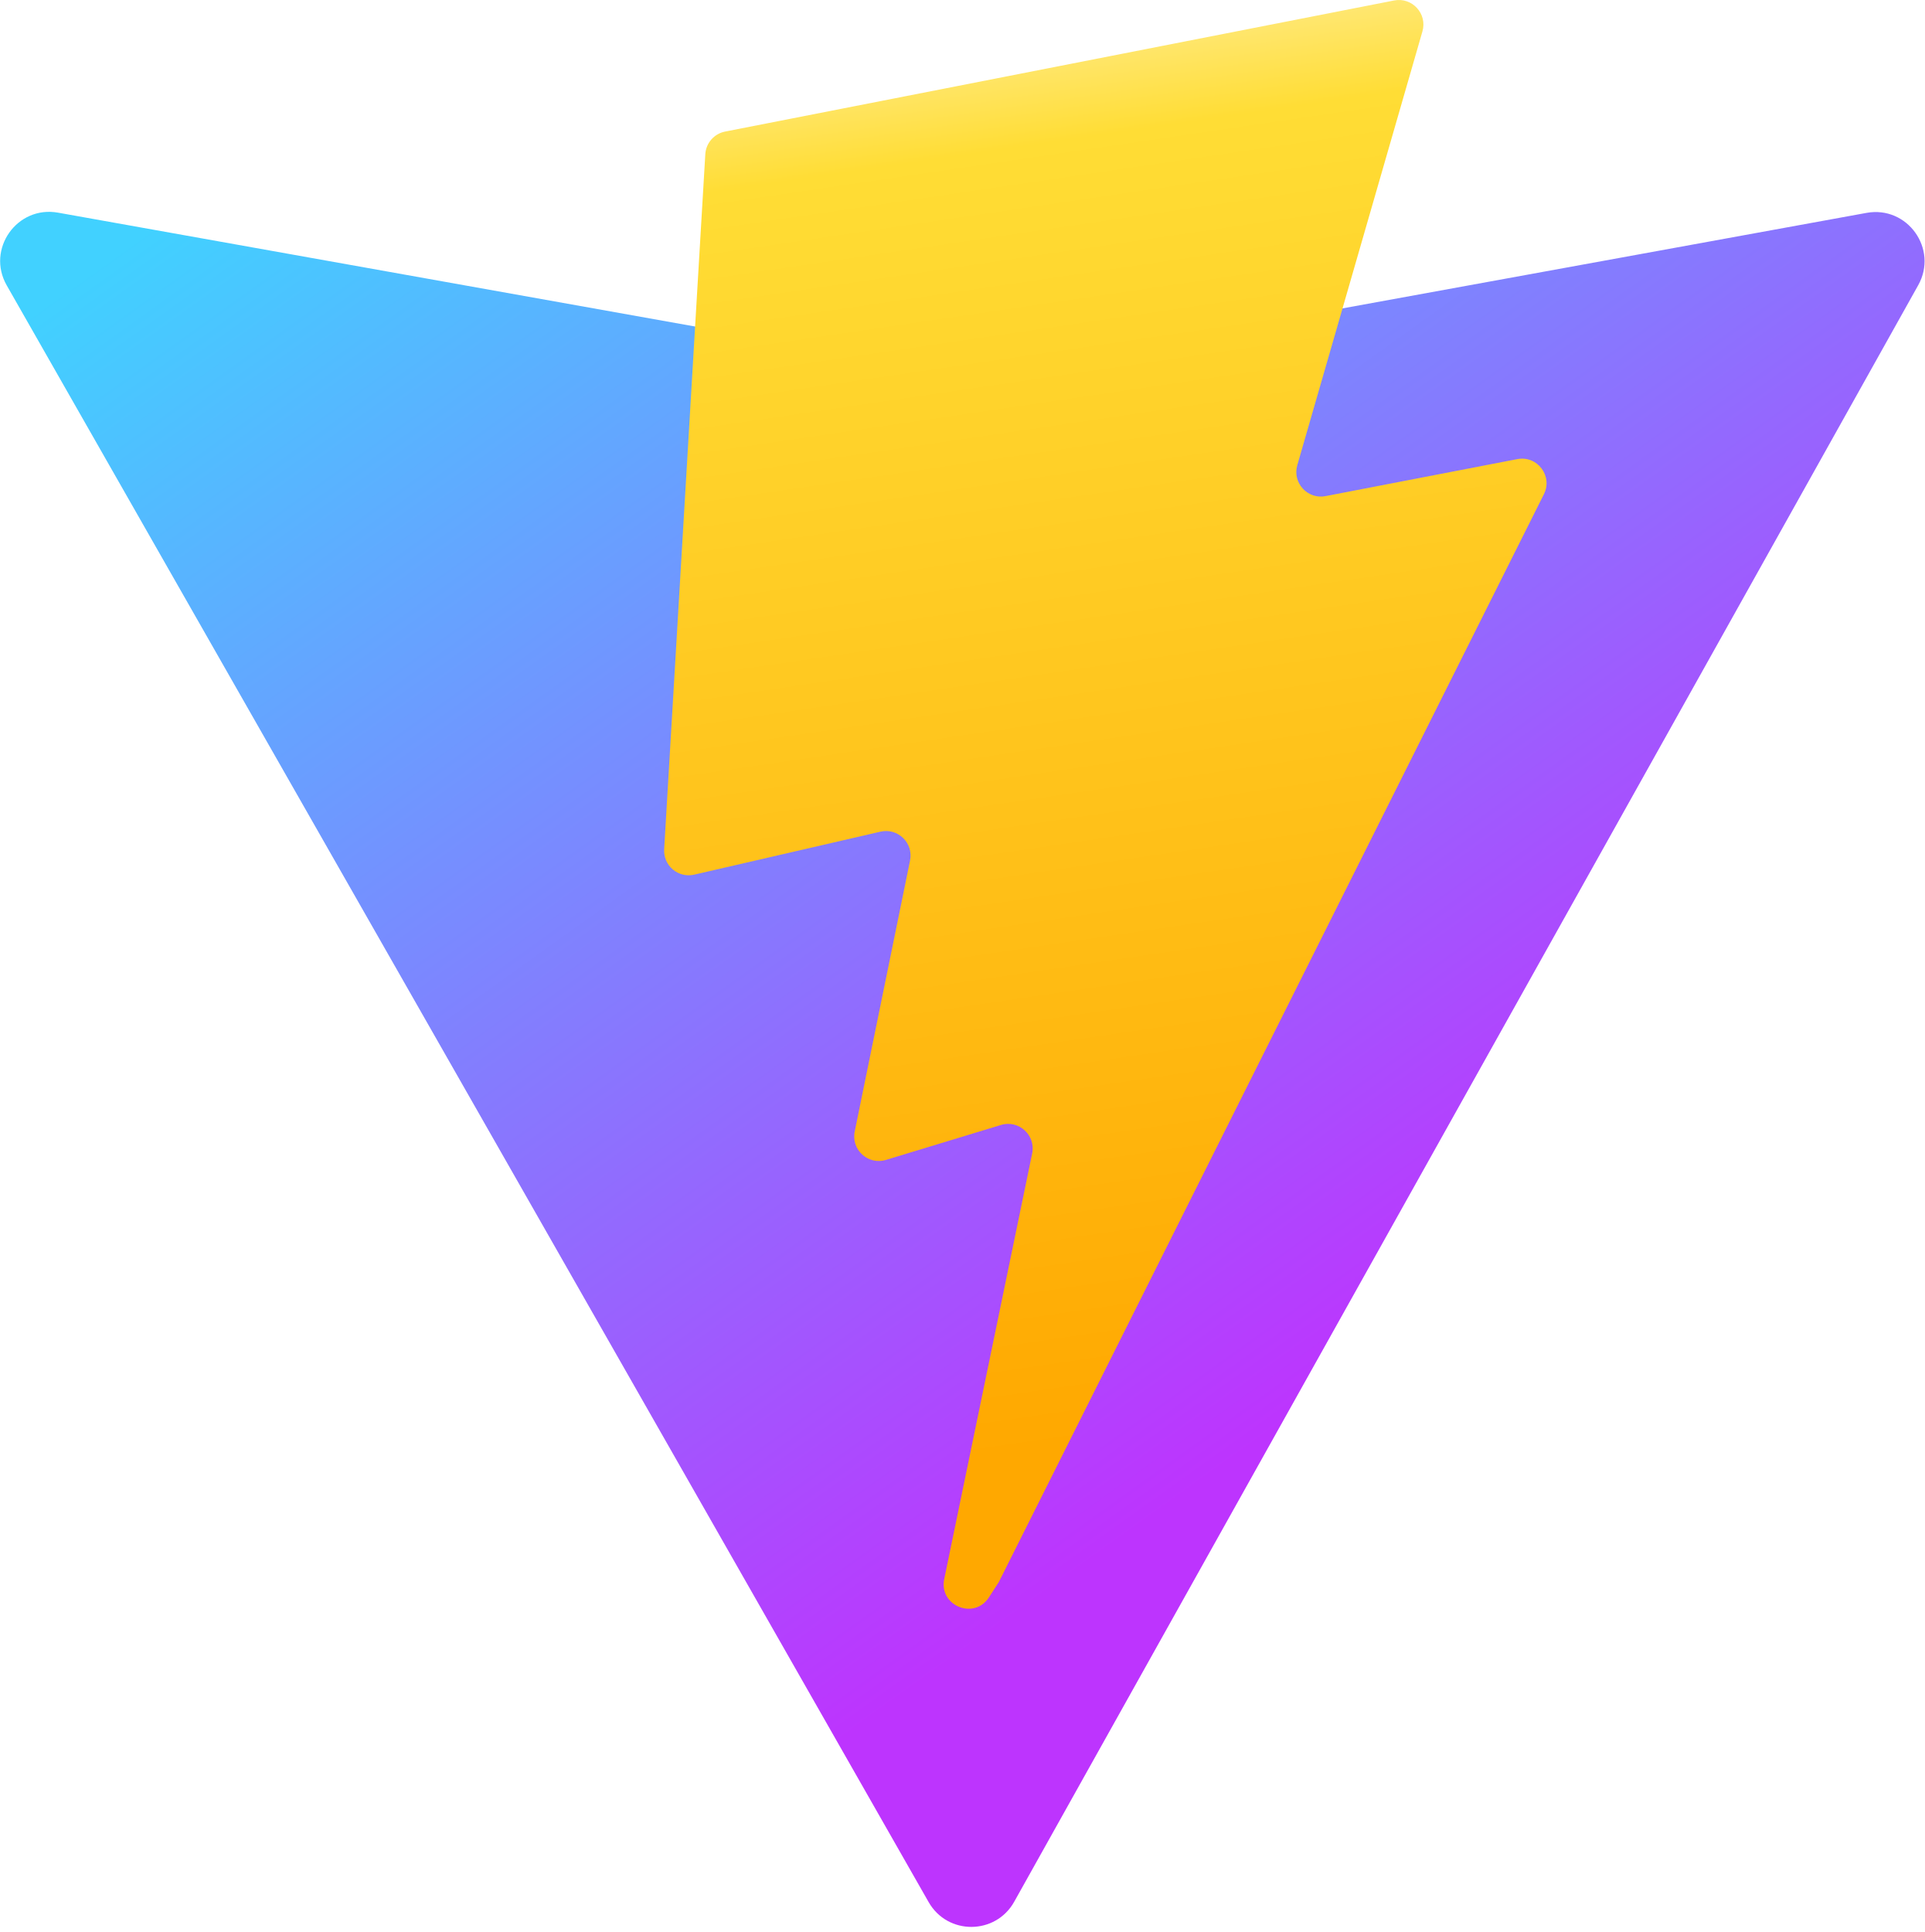
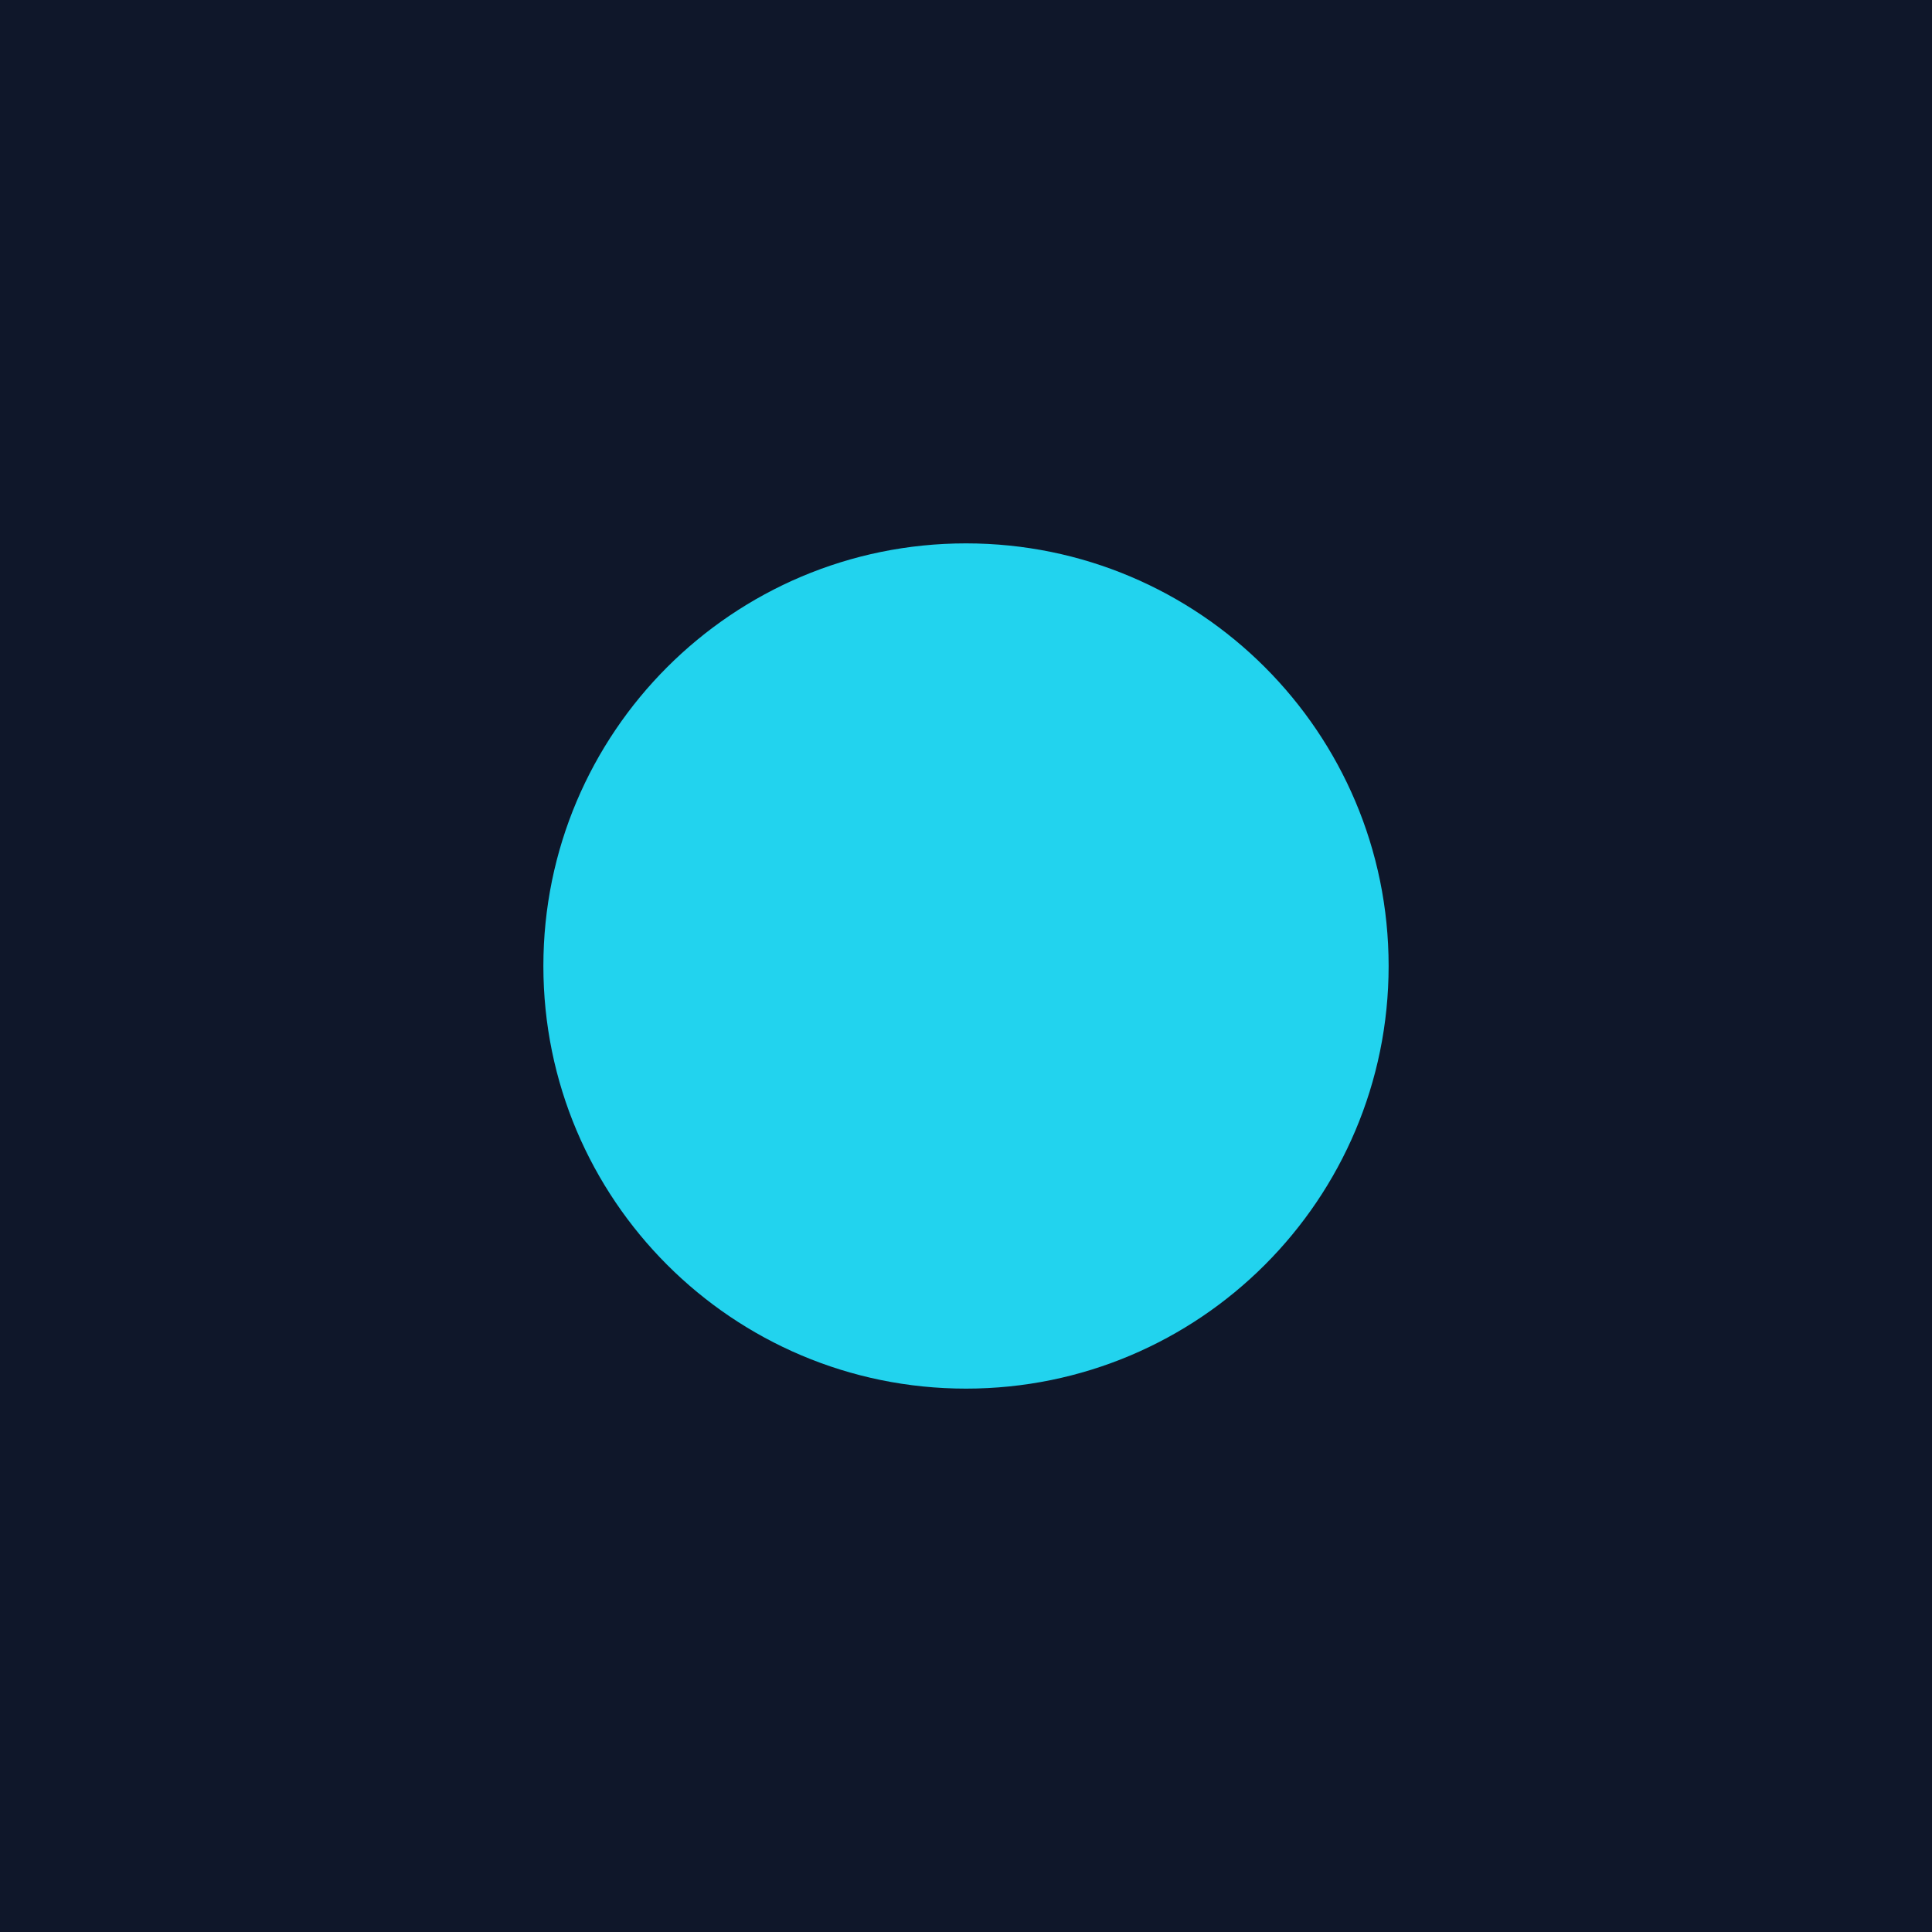
- <svg xmlns="http://www.w3.org/2000/svg" aria-hidden="true" role="img" class="iconify iconify--logos" width="31.88" height="32" preserveAspectRatio="xMidYMid meet" viewBox="0 0 256 257">
-   <defs>
-     <linearGradient id="IconifyId1813088fe1fbc01fb466" x1="-.828%" x2="57.636%" y1="7.652%" y2="78.411%">
-       <stop offset="0%" stop-color="#41D1FF" />
-       <stop offset="100%" stop-color="#BD34FE" />
-     </linearGradient>
-     <linearGradient id="IconifyId1813088fe1fbc01fb467" x1="43.376%" x2="50.316%" y1="2.242%" y2="89.03%">
-       <stop offset="0%" stop-color="#FFEA83" />
-       <stop offset="8.333%" stop-color="#FFDD35" />
-       <stop offset="100%" stop-color="#FFA800" />
-     </linearGradient>
-   </defs>
-   <path fill="url(#IconifyId1813088fe1fbc01fb466)" d="M255.153 37.938L134.897 252.976c-2.483 4.44-8.862 4.466-11.382.048L.875 37.958c-2.746-4.814 1.371-10.646 6.827-9.67l120.385 21.517a6.537 6.537 0 0 0 2.322-.004l117.867-21.483c5.438-.991 9.574 4.796 6.877 9.62Z" />
-   <path fill="url(#IconifyId1813088fe1fbc01fb467)" d="M185.432.063L96.44 17.501a3.268 3.268 0 0 0-2.634 3.014l-5.474 92.456a3.268 3.268 0 0 0 3.997 3.378l24.777-5.718c2.318-.535 4.413 1.507 3.936 3.838l-7.361 36.047c-.495 2.426 1.782 4.5 4.151 3.78l15.304-4.649c2.372-.72 4.652 1.36 4.15 3.788l-11.698 56.621c-.732 3.542 3.979 5.473 5.943 2.437l1.313-2.028l72.516-144.72c1.215-2.423-.88-5.186-3.54-4.672l-25.505 4.922c-2.396.462-4.435-1.77-3.759-4.114l16.646-57.705c.677-2.35-1.37-4.583-3.769-4.113Z" />
+ <svg xmlns="http://www.w3.org/2000/svg" viewBox="0 0 64 64">
+   <rect width="64" height="64" fill="#0f172a" />
+   <circle cx="32" cy="32" r="14" fill="#22d3ee" />
</svg>
